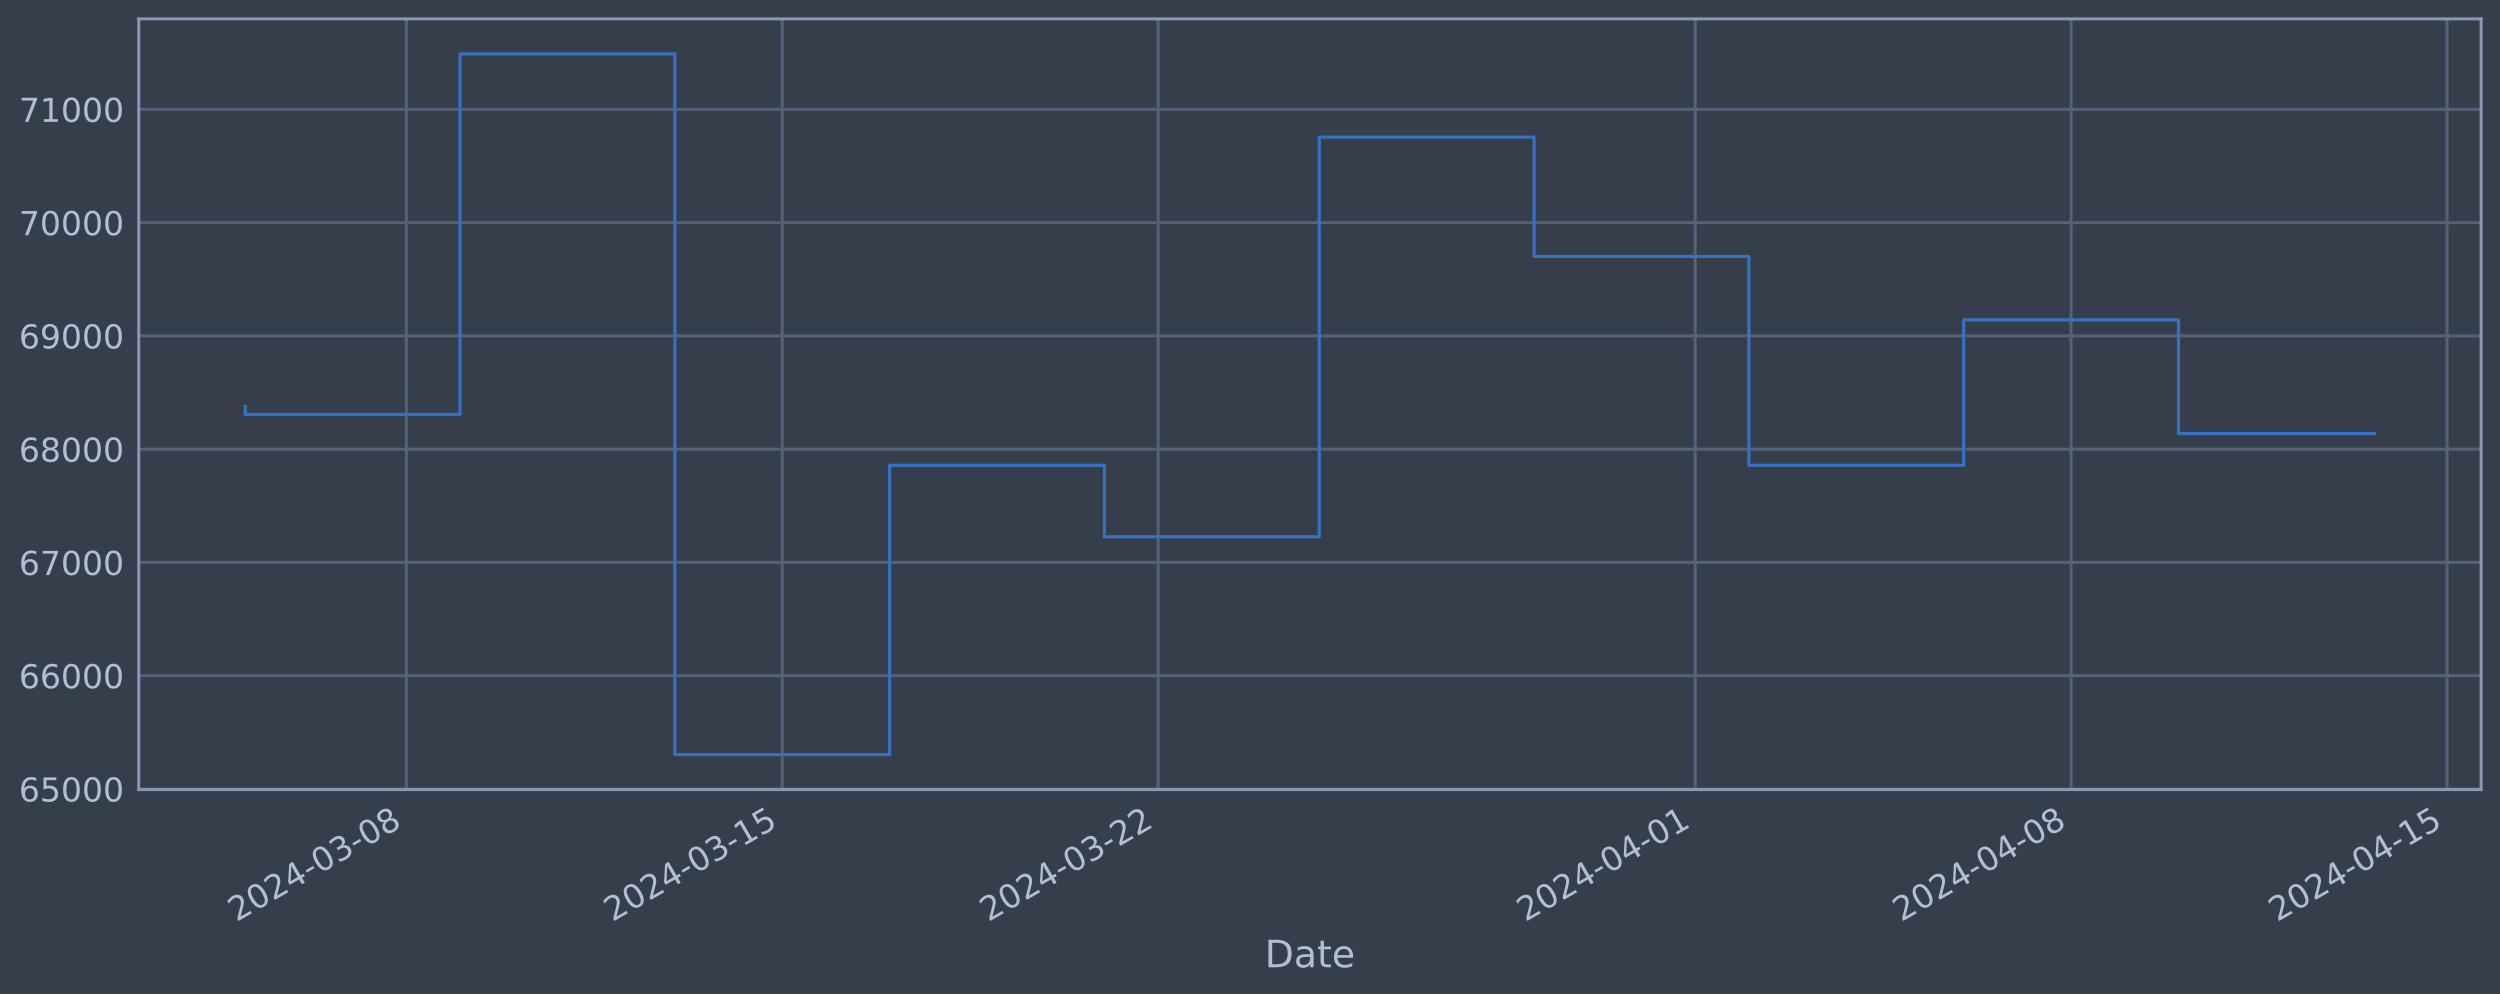
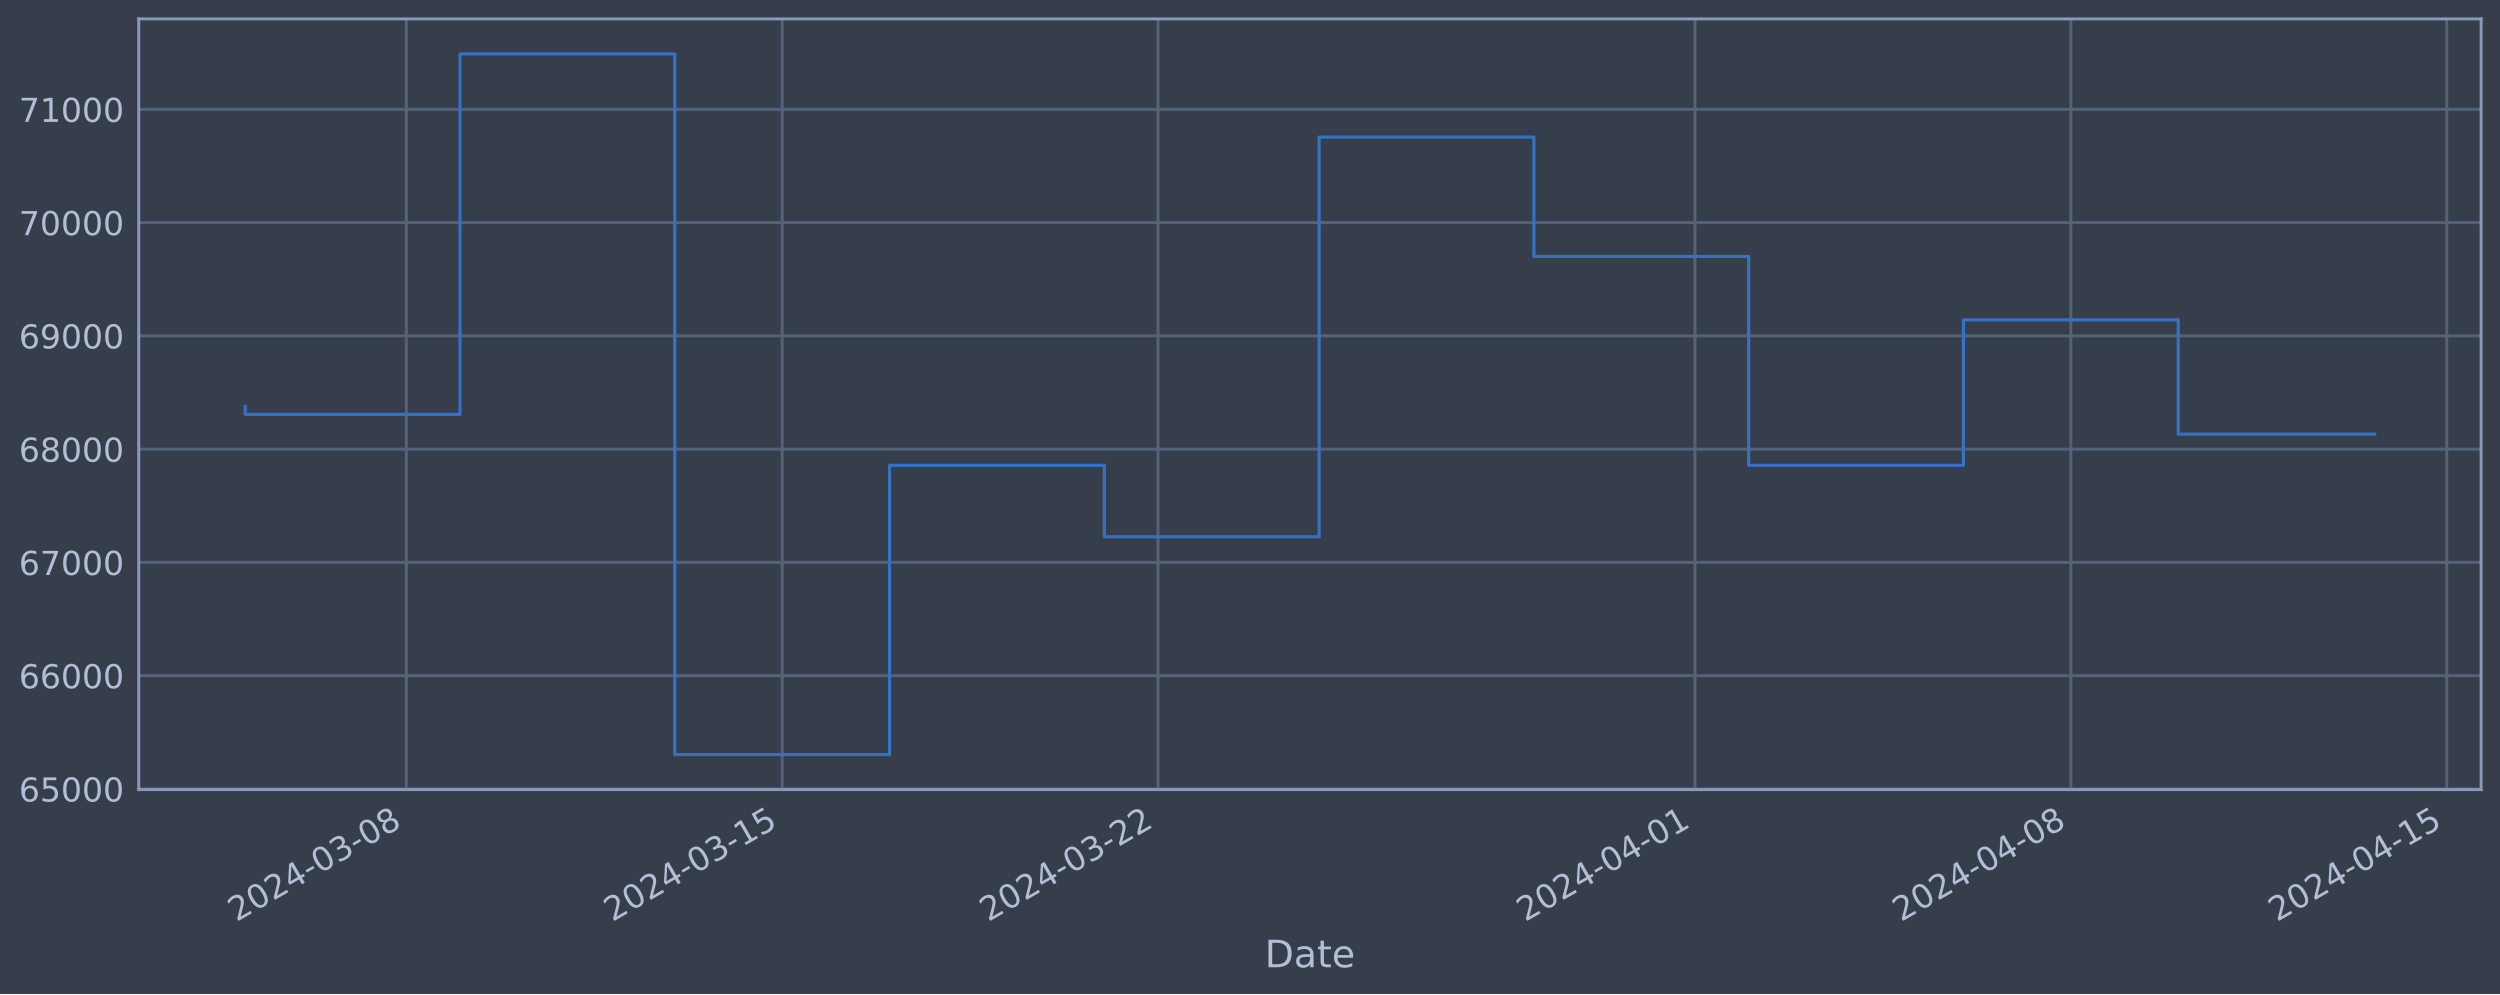
<svg xmlns="http://www.w3.org/2000/svg" xmlns:xlink="http://www.w3.org/1999/xlink" width="952.884pt" height="378.87pt" viewBox="0 0 952.884 378.87" version="1.1">
  <defs>
    <style type="text/css">*{stroke-linejoin: round; stroke-linecap: butt}</style>
  </defs>
  <g id="figure_1">
    <g id="patch_1">
      <path d="M 0 378.87  L 952.884 378.87  L 952.884 0  L 0 0  z " style="fill: #373e4b" />
    </g>
    <g id="axes_1">
      <g id="patch_2">
        <path d="M 52.884 300.96  L 945.684 300.96  L 945.684 7.2  L 52.884 7.2  z " style="fill: #373e4b" />
      </g>
      <g id="matplotlib.axis_1">
        <g id="xtick_1">
          <g id="line2d_1">
-             <path d="M 154.872 300.96  L 154.872 7.2  " clip-path="url(#p9bd152104d)" style="fill: none; stroke: #546379; stroke-width: 1.12; stroke-linecap: square" />
+             <path d="M 154.864 300.96  L 154.864 7.2  " clip-path="url(#pa1f995d13f)" style="fill: none; stroke: #546379; stroke-width: 1.12; stroke-linecap: square" />
          </g>
          <g id="line2d_2" />
          <g id="text_1">
-             <g style="fill: #b1bed6" transform="translate(90.14631 351.4642) rotate(-30) scale(0.126 -0.126)">
+             <g style="fill: #b1bed6" transform="translate(90.13806 351.4642) rotate(-30) scale(0.126 -0.126)">
              <defs>
                <path id="DejaVuSans-32" d="M 1228 531  L 3431 531  L 3431 0  L 469 0  L 469 531  Q 828 903 1448 1529  Q 2069 2156 2228 2338  Q 2531 2678 2651 2914  Q 2772 3150 2772 3378  Q 2772 3750 2511 3984  Q 2250 4219 1831 4219  Q 1534 4219 1204 4116  Q 875 4013 500 3803  L 500 4441  Q 881 4594 1212 4672  Q 1544 4750 1819 4750  Q 2544 4750 2975 4387  Q 3406 4025 3406 3419  Q 3406 3131 3298 2873  Q 3191 2616 2906 2266  Q 2828 2175 2409 1742  Q 1991 1309 1228 531  z " transform="scale(0.015625)" />
                <path id="DejaVuSans-30" d="M 2034 4250  Q 1547 4250 1301 3770  Q 1056 3291 1056 2328  Q 1056 1369 1301 889  Q 1547 409 2034 409  Q 2525 409 2770 889  Q 3016 1369 3016 2328  Q 3016 3291 2770 3770  Q 2525 4250 2034 4250  z M 2034 4750  Q 2819 4750 3233 4129  Q 3647 3509 3647 2328  Q 3647 1150 3233 529  Q 2819 -91 2034 -91  Q 1250 -91 836 529  Q 422 1150 422 2328  Q 422 3509 836 4129  Q 1250 4750 2034 4750  z " transform="scale(0.015625)" />
                <path id="DejaVuSans-34" d="M 2419 4116  L 825 1625  L 2419 1625  L 2419 4116  z M 2253 4666  L 3047 4666  L 3047 1625  L 3713 1625  L 3713 1100  L 3047 1100  L 3047 0  L 2419 0  L 2419 1100  L 313 1100  L 313 1709  L 2253 4666  z " transform="scale(0.015625)" />
                <path id="DejaVuSans-2d" d="M 313 2009  L 1997 2009  L 1997 1497  L 313 1497  L 313 2009  z " transform="scale(0.015625)" />
                <path id="DejaVuSans-33" d="M 2597 2516  Q 3050 2419 3304 2112  Q 3559 1806 3559 1356  Q 3559 666 3084 287  Q 2609 -91 1734 -91  Q 1441 -91 1130 -33  Q 819 25 488 141  L 488 750  Q 750 597 1062 519  Q 1375 441 1716 441  Q 2309 441 2620 675  Q 2931 909 2931 1356  Q 2931 1769 2642 2001  Q 2353 2234 1838 2234  L 1294 2234  L 1294 2753  L 1863 2753  Q 2328 2753 2575 2939  Q 2822 3125 2822 3475  Q 2822 3834 2567 4026  Q 2313 4219 1838 4219  Q 1578 4219 1281 4162  Q 984 4106 628 3988  L 628 4550  Q 988 4650 1302 4700  Q 1616 4750 1894 4750  Q 2613 4750 3031 4423  Q 3450 4097 3450 3541  Q 3450 3153 3228 2886  Q 3006 2619 2597 2516  z " transform="scale(0.015625)" />
                <path id="DejaVuSans-38" d="M 2034 2216  Q 1584 2216 1326 1975  Q 1069 1734 1069 1313  Q 1069 891 1326 650  Q 1584 409 2034 409  Q 2484 409 2743 651  Q 3003 894 3003 1313  Q 3003 1734 2745 1975  Q 2488 2216 2034 2216  z M 1403 2484  Q 997 2584 770 2862  Q 544 3141 544 3541  Q 544 4100 942 4425  Q 1341 4750 2034 4750  Q 2731 4750 3128 4425  Q 3525 4100 3525 3541  Q 3525 3141 3298 2862  Q 3072 2584 2669 2484  Q 3125 2378 3379 2068  Q 3634 1759 3634 1313  Q 3634 634 3220 271  Q 2806 -91 2034 -91  Q 1263 -91 848 271  Q 434 634 434 1313  Q 434 1759 690 2068  Q 947 2378 1403 2484  z M 1172 3481  Q 1172 3119 1398 2916  Q 1625 2713 2034 2713  Q 2441 2713 2670 2916  Q 2900 3119 2900 3481  Q 2900 3844 2670 4047  Q 2441 4250 2034 4250  Q 1625 4250 1398 4047  Q 1172 3844 1172 3481  z " transform="scale(0.015625)" />
              </defs>
              <use xlink:href="#DejaVuSans-32" />
              <use xlink:href="#DejaVuSans-30" x="63.623" />
              <use xlink:href="#DejaVuSans-32" x="127.246" />
              <use xlink:href="#DejaVuSans-34" x="190.869" />
              <use xlink:href="#DejaVuSans-2d" x="254.492" />
              <use xlink:href="#DejaVuSans-30" x="290.576" />
              <use xlink:href="#DejaVuSans-33" x="354.199" />
              <use xlink:href="#DejaVuSans-2d" x="417.822" />
              <use xlink:href="#DejaVuSans-30" x="453.906" />
              <use xlink:href="#DejaVuSans-38" x="517.529" />
            </g>
          </g>
        </g>
        <g id="xtick_2">
          <g id="line2d_3">
-             <path d="M 298.153 300.96  L 298.153 7.2  " clip-path="url(#p9bd152104d)" style="fill: none; stroke: #546379; stroke-width: 1.12; stroke-linecap: square" />
+             <path d="M 298.126 300.96  L 298.126 7.2  " clip-path="url(#pa1f995d13f)" style="fill: none; stroke: #546379; stroke-width: 1.12; stroke-linecap: square" />
          </g>
          <g id="line2d_4" />
          <g id="text_2">
-             <g style="fill: #b1bed6" transform="translate(233.4276 351.4642) rotate(-30) scale(0.126 -0.126)">
+             <g style="fill: #b1bed6" transform="translate(233.4001 351.4642) rotate(-30) scale(0.126 -0.126)">
              <defs>
                <path id="DejaVuSans-31" d="M 794 531  L 1825 531  L 1825 4091  L 703 3866  L 703 4441  L 1819 4666  L 2450 4666  L 2450 531  L 3481 531  L 3481 0  L 794 0  L 794 531  z " transform="scale(0.015625)" />
                <path id="DejaVuSans-35" d="M 691 4666  L 3169 4666  L 3169 4134  L 1269 4134  L 1269 2991  Q 1406 3038 1543 3061  Q 1681 3084 1819 3084  Q 2600 3084 3056 2656  Q 3513 2228 3513 1497  Q 3513 744 3044 326  Q 2575 -91 1722 -91  Q 1428 -91 1123 -41  Q 819 9 494 109  L 494 744  Q 775 591 1075 516  Q 1375 441 1709 441  Q 2250 441 2565 725  Q 2881 1009 2881 1497  Q 2881 1984 2565 2268  Q 2250 2553 1709 2553  Q 1456 2553 1204 2497  Q 953 2441 691 2322  L 691 4666  z " transform="scale(0.015625)" />
              </defs>
              <use xlink:href="#DejaVuSans-32" />
              <use xlink:href="#DejaVuSans-30" x="63.623" />
              <use xlink:href="#DejaVuSans-32" x="127.246" />
              <use xlink:href="#DejaVuSans-34" x="190.869" />
              <use xlink:href="#DejaVuSans-2d" x="254.492" />
              <use xlink:href="#DejaVuSans-30" x="290.576" />
              <use xlink:href="#DejaVuSans-33" x="354.199" />
              <use xlink:href="#DejaVuSans-2d" x="417.822" />
              <use xlink:href="#DejaVuSans-31" x="453.906" />
              <use xlink:href="#DejaVuSans-35" x="517.529" />
            </g>
          </g>
        </g>
        <g id="xtick_3">
          <g id="line2d_5">
-             <path d="M 441.434 300.96  L 441.434 7.2  " clip-path="url(#p9bd152104d)" style="fill: none; stroke: #546379; stroke-width: 1.12; stroke-linecap: square" />
+             <path d="M 441.388 300.96  L 441.388 7.2  " clip-path="url(#pa1f995d13f)" style="fill: none; stroke: #546379; stroke-width: 1.12; stroke-linecap: square" />
          </g>
          <g id="line2d_6" />
          <g id="text_3">
-             <g style="fill: #b1bed6" transform="translate(376.7088 351.4642) rotate(-30) scale(0.126 -0.126)">
+             <g style="fill: #b1bed6" transform="translate(376.6621 351.4642) rotate(-30) scale(0.126 -0.126)">
              <use xlink:href="#DejaVuSans-32" />
              <use xlink:href="#DejaVuSans-30" x="63.623" />
              <use xlink:href="#DejaVuSans-32" x="127.246" />
              <use xlink:href="#DejaVuSans-34" x="190.869" />
              <use xlink:href="#DejaVuSans-2d" x="254.492" />
              <use xlink:href="#DejaVuSans-30" x="290.576" />
              <use xlink:href="#DejaVuSans-33" x="354.199" />
              <use xlink:href="#DejaVuSans-2d" x="417.822" />
              <use xlink:href="#DejaVuSans-32" x="453.906" />
              <use xlink:href="#DejaVuSans-32" x="517.529" />
            </g>
          </g>
        </g>
        <g id="xtick_4">
          <g id="line2d_7">
-             <path d="M 646.122 300.96  L 646.122 7.2  " clip-path="url(#p9bd152104d)" style="fill: none; stroke: #546379; stroke-width: 1.12; stroke-linecap: square" />
+             <path d="M 646.048 300.96  L 646.048 7.2  " clip-path="url(#pa1f995d13f)" style="fill: none; stroke: #546379; stroke-width: 1.12; stroke-linecap: square" />
          </g>
          <g id="line2d_8" />
          <g id="text_4">
-             <g style="fill: #b1bed6" transform="translate(581.3963 351.4642) rotate(-30) scale(0.126 -0.126)">
+             <g style="fill: #b1bed6" transform="translate(581.3221 351.4642) rotate(-30) scale(0.126 -0.126)">
              <use xlink:href="#DejaVuSans-32" />
              <use xlink:href="#DejaVuSans-30" x="63.623" />
              <use xlink:href="#DejaVuSans-32" x="127.246" />
              <use xlink:href="#DejaVuSans-34" x="190.869" />
              <use xlink:href="#DejaVuSans-2d" x="254.492" />
              <use xlink:href="#DejaVuSans-30" x="290.576" />
              <use xlink:href="#DejaVuSans-34" x="354.199" />
              <use xlink:href="#DejaVuSans-2d" x="417.822" />
              <use xlink:href="#DejaVuSans-30" x="453.906" />
              <use xlink:href="#DejaVuSans-31" x="517.529" />
            </g>
          </g>
        </g>
        <g id="xtick_5">
          <g id="line2d_9">
-             <path d="M 789.403 300.96  L 789.403 7.2  " clip-path="url(#p9bd152104d)" style="fill: none; stroke: #546379; stroke-width: 1.12; stroke-linecap: square" />
+             <path d="M 789.31 300.96  L 789.31 7.2  " clip-path="url(#pa1f995d13f)" style="fill: none; stroke: #546379; stroke-width: 1.12; stroke-linecap: square" />
          </g>
          <g id="line2d_10" />
          <g id="text_5">
-             <g style="fill: #b1bed6" transform="translate(724.6775 351.4642) rotate(-30) scale(0.126 -0.126)">
+             <g style="fill: #b1bed6" transform="translate(724.5841 351.4642) rotate(-30) scale(0.126 -0.126)">
              <use xlink:href="#DejaVuSans-32" />
              <use xlink:href="#DejaVuSans-30" x="63.623" />
              <use xlink:href="#DejaVuSans-32" x="127.246" />
              <use xlink:href="#DejaVuSans-34" x="190.869" />
              <use xlink:href="#DejaVuSans-2d" x="254.492" />
              <use xlink:href="#DejaVuSans-30" x="290.576" />
              <use xlink:href="#DejaVuSans-34" x="354.199" />
              <use xlink:href="#DejaVuSans-2d" x="417.822" />
              <use xlink:href="#DejaVuSans-30" x="453.906" />
              <use xlink:href="#DejaVuSans-38" x="517.529" />
            </g>
          </g>
        </g>
        <g id="xtick_6">
          <g id="line2d_11">
-             <path d="M 932.684 300.96  L 932.684 7.2  " clip-path="url(#p9bd152104d)" style="fill: none; stroke: #546379; stroke-width: 1.12; stroke-linecap: square" />
+             <path d="M 932.572 300.96  L 932.572 7.2  " clip-path="url(#pa1f995d13f)" style="fill: none; stroke: #546379; stroke-width: 1.12; stroke-linecap: square" />
          </g>
          <g id="line2d_12" />
          <g id="text_6">
-             <g style="fill: #b1bed6" transform="translate(867.9588 351.4642) rotate(-30) scale(0.126 -0.126)">
+             <g style="fill: #b1bed6" transform="translate(867.8461 351.4642) rotate(-30) scale(0.126 -0.126)">
              <use xlink:href="#DejaVuSans-32" />
              <use xlink:href="#DejaVuSans-30" x="63.623" />
              <use xlink:href="#DejaVuSans-32" x="127.246" />
              <use xlink:href="#DejaVuSans-34" x="190.869" />
              <use xlink:href="#DejaVuSans-2d" x="254.492" />
              <use xlink:href="#DejaVuSans-30" x="290.576" />
              <use xlink:href="#DejaVuSans-34" x="354.199" />
              <use xlink:href="#DejaVuSans-2d" x="417.822" />
              <use xlink:href="#DejaVuSans-31" x="453.906" />
              <use xlink:href="#DejaVuSans-35" x="517.529" />
            </g>
          </g>
        </g>
        <g id="text_7">
          <g style="fill: #b1bed6" transform="translate(482.0746 368.6753) scale(0.144 -0.144)">
            <defs>
              <path id="DejaVuSans-44" d="M 1259 4147  L 1259 519  L 2022 519  Q 2988 519 3436 956  Q 3884 1394 3884 2338  Q 3884 3275 3436 3711  Q 2988 4147 2022 4147  L 1259 4147  z M 628 4666  L 1925 4666  Q 3281 4666 3915 4102  Q 4550 3538 4550 2338  Q 4550 1131 3912 565  Q 3275 0 1925 0  L 628 0  L 628 4666  z " transform="scale(0.015625)" />
              <path id="DejaVuSans-61" d="M 2194 1759  Q 1497 1759 1228 1600  Q 959 1441 959 1056  Q 959 750 1161 570  Q 1363 391 1709 391  Q 2188 391 2477 730  Q 2766 1069 2766 1631  L 2766 1759  L 2194 1759  z M 3341 1997  L 3341 0  L 2766 0  L 2766 531  Q 2569 213 2275 61  Q 1981 -91 1556 -91  Q 1019 -91 701 211  Q 384 513 384 1019  Q 384 1609 779 1909  Q 1175 2209 1959 2209  L 2766 2209  L 2766 2266  Q 2766 2663 2505 2880  Q 2244 3097 1772 3097  Q 1472 3097 1187 3025  Q 903 2953 641 2809  L 641 3341  Q 956 3463 1253 3523  Q 1550 3584 1831 3584  Q 2591 3584 2966 3190  Q 3341 2797 3341 1997  z " transform="scale(0.015625)" />
              <path id="DejaVuSans-74" d="M 1172 4494  L 1172 3500  L 2356 3500  L 2356 3053  L 1172 3053  L 1172 1153  Q 1172 725 1289 603  Q 1406 481 1766 481  L 2356 481  L 2356 0  L 1766 0  Q 1100 0 847 248  Q 594 497 594 1153  L 594 3053  L 172 3053  L 172 3500  L 594 3500  L 594 4494  L 1172 4494  z " transform="scale(0.015625)" />
              <path id="DejaVuSans-65" d="M 3597 1894  L 3597 1613  L 953 1613  Q 991 1019 1311 708  Q 1631 397 2203 397  Q 2534 397 2845 478  Q 3156 559 3463 722  L 3463 178  Q 3153 47 2828 -22  Q 2503 -91 2169 -91  Q 1331 -91 842 396  Q 353 884 353 1716  Q 353 2575 817 3079  Q 1281 3584 2069 3584  Q 2775 3584 3186 3129  Q 3597 2675 3597 1894  z M 3022 2063  Q 3016 2534 2758 2815  Q 2500 3097 2075 3097  Q 1594 3097 1305 2825  Q 1016 2553 972 2059  L 3022 2063  z " transform="scale(0.015625)" />
            </defs>
            <use xlink:href="#DejaVuSans-44" />
            <use xlink:href="#DejaVuSans-61" x="77.002" />
            <use xlink:href="#DejaVuSans-74" x="138.281" />
            <use xlink:href="#DejaVuSans-65" x="177.49" />
          </g>
        </g>
      </g>
      <g id="matplotlib.axis_2">
        <g id="ytick_1">
          <g id="line2d_13">
-             <path d="M 52.884 300.718  L 945.684 300.718  " clip-path="url(#p9bd152104d)" style="fill: none; stroke: #546379; stroke-width: 1.12; stroke-linecap: square" />
+             <path d="M 52.884 300.718  L 945.684 300.718  " clip-path="url(#pa1f995d13f)" style="fill: none; stroke: #546379; stroke-width: 1.12; stroke-linecap: square" />
          </g>
          <g id="line2d_14" />
          <g id="text_8">
            <g style="fill: #b1bed6" transform="translate(7.2 305.5049) scale(0.126 -0.126)">
              <defs>
                <path id="DejaVuSans-36" d="M 2113 2584  Q 1688 2584 1439 2293  Q 1191 2003 1191 1497  Q 1191 994 1439 701  Q 1688 409 2113 409  Q 2538 409 2786 701  Q 3034 994 3034 1497  Q 3034 2003 2786 2293  Q 2538 2584 2113 2584  z M 3366 4563  L 3366 3988  Q 3128 4100 2886 4159  Q 2644 4219 2406 4219  Q 1781 4219 1451 3797  Q 1122 3375 1075 2522  Q 1259 2794 1537 2939  Q 1816 3084 2150 3084  Q 2853 3084 3261 2657  Q 3669 2231 3669 1497  Q 3669 778 3244 343  Q 2819 -91 2113 -91  Q 1303 -91 875 529  Q 447 1150 447 2328  Q 447 3434 972 4092  Q 1497 4750 2381 4750  Q 2619 4750 2861 4703  Q 3103 4656 3366 4563  z " transform="scale(0.015625)" />
              </defs>
              <use xlink:href="#DejaVuSans-36" />
              <use xlink:href="#DejaVuSans-35" x="63.623" />
              <use xlink:href="#DejaVuSans-30" x="127.246" />
              <use xlink:href="#DejaVuSans-30" x="190.869" />
              <use xlink:href="#DejaVuSans-30" x="254.492" />
            </g>
          </g>
        </g>
        <g id="ytick_2">
          <g id="line2d_15">
-             <path d="M 52.884 257.544  L 945.684 257.544  " clip-path="url(#p9bd152104d)" style="fill: none; stroke: #546379; stroke-width: 1.12; stroke-linecap: square" />
+             <path d="M 52.884 257.544  L 945.684 257.544  " clip-path="url(#pa1f995d13f)" style="fill: none; stroke: #546379; stroke-width: 1.12; stroke-linecap: square" />
          </g>
          <g id="line2d_16" />
          <g id="text_9">
            <g style="fill: #b1bed6" transform="translate(7.2 262.331) scale(0.126 -0.126)">
              <use xlink:href="#DejaVuSans-36" />
              <use xlink:href="#DejaVuSans-36" x="63.623" />
              <use xlink:href="#DejaVuSans-30" x="127.246" />
              <use xlink:href="#DejaVuSans-30" x="190.869" />
              <use xlink:href="#DejaVuSans-30" x="254.492" />
            </g>
          </g>
        </g>
        <g id="ytick_3">
          <g id="line2d_17">
-             <path d="M 52.884 214.37  L 945.684 214.37  " clip-path="url(#p9bd152104d)" style="fill: none; stroke: #546379; stroke-width: 1.12; stroke-linecap: square" />
+             <path d="M 52.884 214.37  L 945.684 214.37  " clip-path="url(#pa1f995d13f)" style="fill: none; stroke: #546379; stroke-width: 1.12; stroke-linecap: square" />
          </g>
          <g id="line2d_18" />
          <g id="text_10">
            <g style="fill: #b1bed6" transform="translate(7.2 219.157) scale(0.126 -0.126)">
              <defs>
                <path id="DejaVuSans-37" d="M 525 4666  L 3525 4666  L 3525 4397  L 1831 0  L 1172 0  L 2766 4134  L 525 4134  L 525 4666  z " transform="scale(0.015625)" />
              </defs>
              <use xlink:href="#DejaVuSans-36" />
              <use xlink:href="#DejaVuSans-37" x="63.623" />
              <use xlink:href="#DejaVuSans-30" x="127.246" />
              <use xlink:href="#DejaVuSans-30" x="190.869" />
              <use xlink:href="#DejaVuSans-30" x="254.492" />
            </g>
          </g>
        </g>
        <g id="ytick_4">
          <g id="line2d_19">
-             <path d="M 52.884 171.196  L 945.684 171.196  " clip-path="url(#p9bd152104d)" style="fill: none; stroke: #546379; stroke-width: 1.12; stroke-linecap: square" />
+             <path d="M 52.884 171.196  L 945.684 171.196  " clip-path="url(#pa1f995d13f)" style="fill: none; stroke: #546379; stroke-width: 1.12; stroke-linecap: square" />
          </g>
          <g id="line2d_20" />
          <g id="text_11">
            <g style="fill: #b1bed6" transform="translate(7.2 175.9831) scale(0.126 -0.126)">
              <use xlink:href="#DejaVuSans-36" />
              <use xlink:href="#DejaVuSans-38" x="63.623" />
              <use xlink:href="#DejaVuSans-30" x="127.246" />
              <use xlink:href="#DejaVuSans-30" x="190.869" />
              <use xlink:href="#DejaVuSans-30" x="254.492" />
            </g>
          </g>
        </g>
        <g id="ytick_5">
          <g id="line2d_21">
-             <path d="M 52.884 128.022  L 945.684 128.022  " clip-path="url(#p9bd152104d)" style="fill: none; stroke: #546379; stroke-width: 1.12; stroke-linecap: square" />
+             <path d="M 52.884 128.022  L 945.684 128.022  " clip-path="url(#pa1f995d13f)" style="fill: none; stroke: #546379; stroke-width: 1.12; stroke-linecap: square" />
          </g>
          <g id="line2d_22" />
          <g id="text_12">
            <g style="fill: #b1bed6" transform="translate(7.2 132.8092) scale(0.126 -0.126)">
              <defs>
                <path id="DejaVuSans-39" d="M 703 97  L 703 672  Q 941 559 1184 500  Q 1428 441 1663 441  Q 2288 441 2617 861  Q 2947 1281 2994 2138  Q 2813 1869 2534 1725  Q 2256 1581 1919 1581  Q 1219 1581 811 2004  Q 403 2428 403 3163  Q 403 3881 828 4315  Q 1253 4750 1959 4750  Q 2769 4750 3195 4129  Q 3622 3509 3622 2328  Q 3622 1225 3098 567  Q 2575 -91 1691 -91  Q 1453 -91 1209 -44  Q 966 3 703 97  z M 1959 2075  Q 2384 2075 2632 2365  Q 2881 2656 2881 3163  Q 2881 3666 2632 3958  Q 2384 4250 1959 4250  Q 1534 4250 1286 3958  Q 1038 3666 1038 3163  Q 1038 2656 1286 2365  Q 1534 2075 1959 2075  z " transform="scale(0.015625)" />
              </defs>
              <use xlink:href="#DejaVuSans-36" />
              <use xlink:href="#DejaVuSans-39" x="63.623" />
              <use xlink:href="#DejaVuSans-30" x="127.246" />
              <use xlink:href="#DejaVuSans-30" x="190.869" />
              <use xlink:href="#DejaVuSans-30" x="254.492" />
            </g>
          </g>
        </g>
        <g id="ytick_6">
          <g id="line2d_23">
-             <path d="M 52.884 84.848  L 945.684 84.848  " clip-path="url(#p9bd152104d)" style="fill: none; stroke: #546379; stroke-width: 1.12; stroke-linecap: square" />
+             <path d="M 52.884 84.848  L 945.684 84.848  " clip-path="url(#pa1f995d13f)" style="fill: none; stroke: #546379; stroke-width: 1.12; stroke-linecap: square" />
          </g>
          <g id="line2d_24" />
          <g id="text_13">
            <g style="fill: #b1bed6" transform="translate(7.2 89.63523) scale(0.126 -0.126)">
              <use xlink:href="#DejaVuSans-37" />
              <use xlink:href="#DejaVuSans-30" x="63.623" />
              <use xlink:href="#DejaVuSans-30" x="127.246" />
              <use xlink:href="#DejaVuSans-30" x="190.869" />
              <use xlink:href="#DejaVuSans-30" x="254.492" />
            </g>
          </g>
        </g>
        <g id="ytick_7">
          <g id="line2d_25">
-             <path d="M 52.884 41.674  L 945.684 41.674  " clip-path="url(#p9bd152104d)" style="fill: none; stroke: #546379; stroke-width: 1.12; stroke-linecap: square" />
+             <path d="M 52.884 41.674  L 945.684 41.674  " clip-path="url(#pa1f995d13f)" style="fill: none; stroke: #546379; stroke-width: 1.12; stroke-linecap: square" />
          </g>
          <g id="line2d_26" />
          <g id="text_14">
            <g style="fill: #b1bed6" transform="translate(7.2 46.4613) scale(0.126 -0.126)">
              <use xlink:href="#DejaVuSans-37" />
              <use xlink:href="#DejaVuSans-31" x="63.623" />
              <use xlink:href="#DejaVuSans-30" x="127.246" />
              <use xlink:href="#DejaVuSans-30" x="190.869" />
              <use xlink:href="#DejaVuSans-30" x="254.492" />
            </g>
          </g>
        </g>
      </g>
      <g id="line2d_27">
-         <path d="M 93.466 154.891  L 93.466 157.946  L 175.341 157.946  L 175.341 20.553  L 257.216 20.553  L 257.216 287.607  L 339.091 287.607  L 339.091 177.362  L 420.966 177.362  L 420.966 204.598  L 502.841 204.598  L 502.841 52.265  L 584.716 52.265  L 584.716 97.744  L 666.591 97.744  L 666.591 177.352  L 748.466 177.352  L 748.466 121.902  L 830.341 121.902  L 830.341 165.271  L 905.102 165.271  " clip-path="url(#p9bd152104d)" style="fill: none; stroke: #3572c6; stroke-width: 1.2; stroke-linecap: square" />
+         <path d="M 93.466 154.891  L 93.466 157.946  L 175.33 157.946  L 175.33 20.553  L 257.194 20.553  L 257.194 287.607  L 339.058 287.607  L 339.058 177.362  L 420.922 177.362  L 420.922 204.598  L 502.786 204.598  L 502.786 52.265  L 584.65 52.265  L 584.65 97.744  L 666.514 97.744  L 666.514 177.352  L 748.378 177.352  L 748.378 121.902  L 830.242 121.902  L 830.242 165.464  L 905.102 165.464  " clip-path="url(#pa1f995d13f)" style="fill: none; stroke: #3572c6; stroke-width: 1.2; stroke-linecap: square" />
      </g>
      <g id="patch_3">
        <path d="M 52.884 300.96  L 52.884 7.2  " style="fill: none; stroke: #899ab8; stroke-width: 1.12; stroke-linejoin: miter; stroke-linecap: square" />
      </g>
      <g id="patch_4">
        <path d="M 945.684 300.96  L 945.684 7.2  " style="fill: none; stroke: #899ab8; stroke-width: 1.12; stroke-linejoin: miter; stroke-linecap: square" />
      </g>
      <g id="patch_5">
        <path d="M 52.884 300.96  L 945.684 300.96  " style="fill: none; stroke: #899ab8; stroke-width: 1.12; stroke-linejoin: miter; stroke-linecap: square" />
      </g>
      <g id="patch_6">
        <path d="M 52.884 7.2  L 945.684 7.2  " style="fill: none; stroke: #899ab8; stroke-width: 1.12; stroke-linejoin: miter; stroke-linecap: square" />
      </g>
    </g>
  </g>
  <defs>
-     <clipPath id="p9bd152104d">
+     <clipPath id="pa1f995d13f">
      <rect x="52.884" y="7.2" width="892.8" height="293.76" />
    </clipPath>
  </defs>
</svg>
